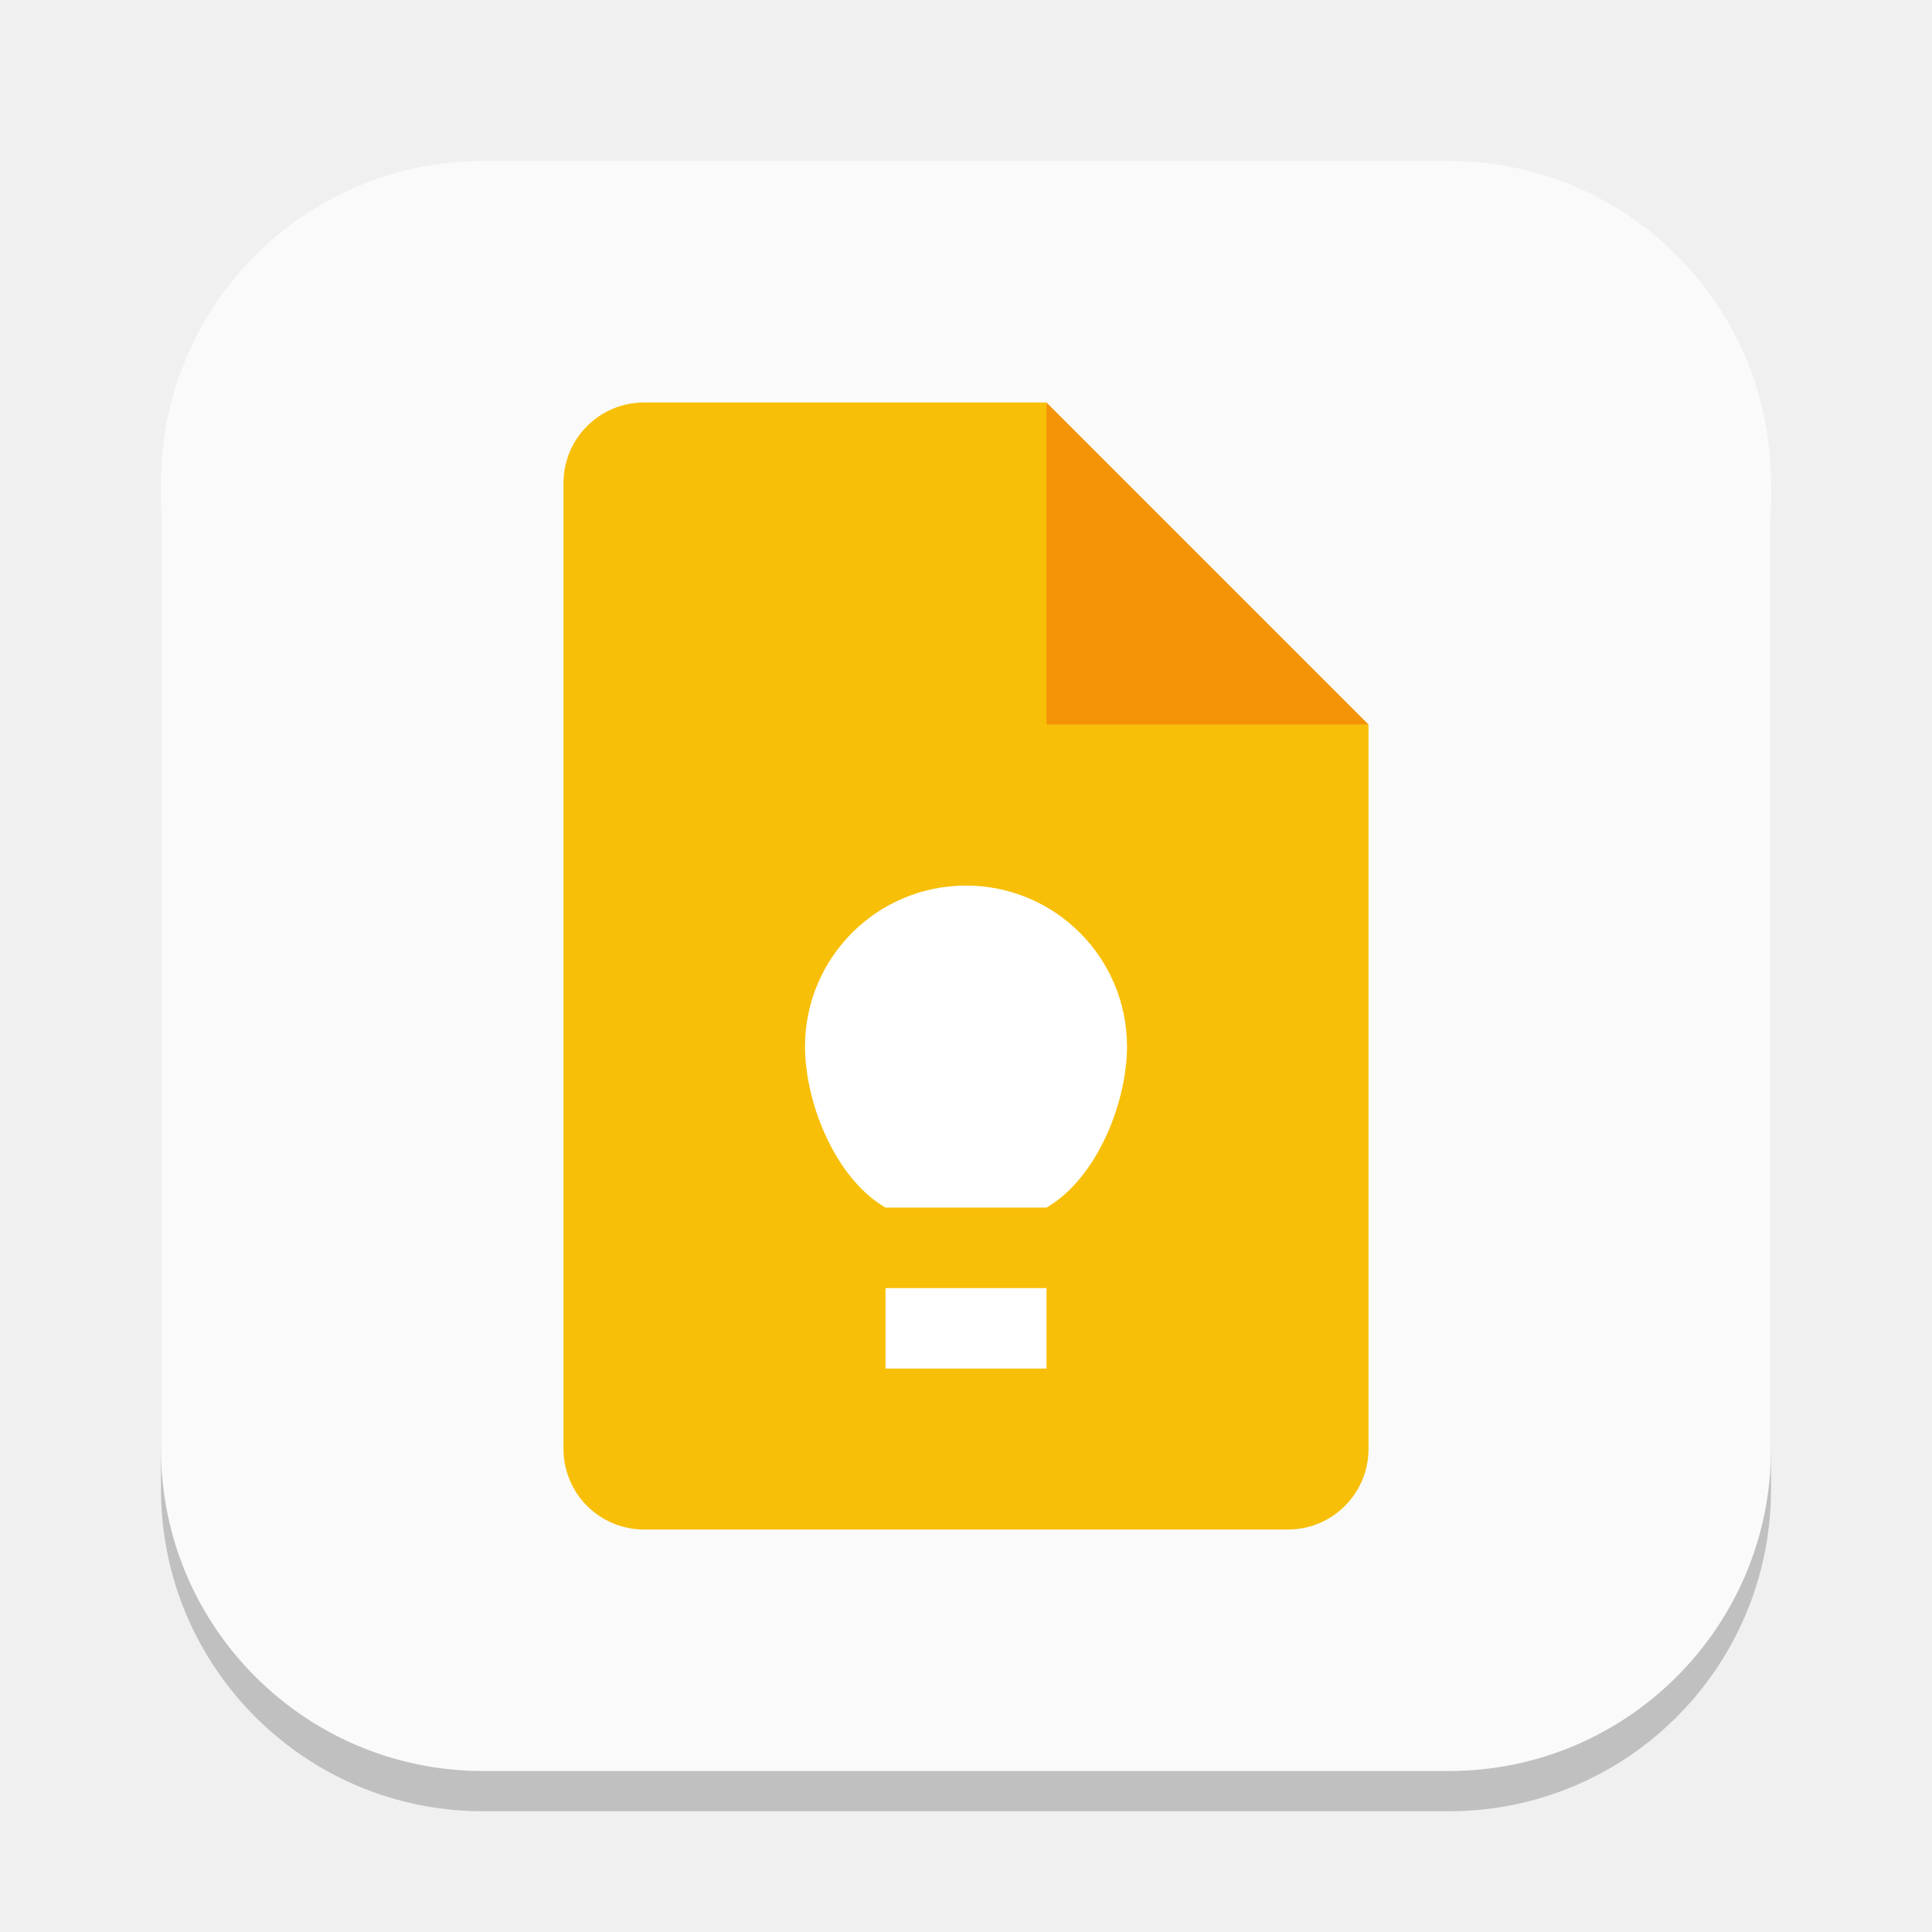
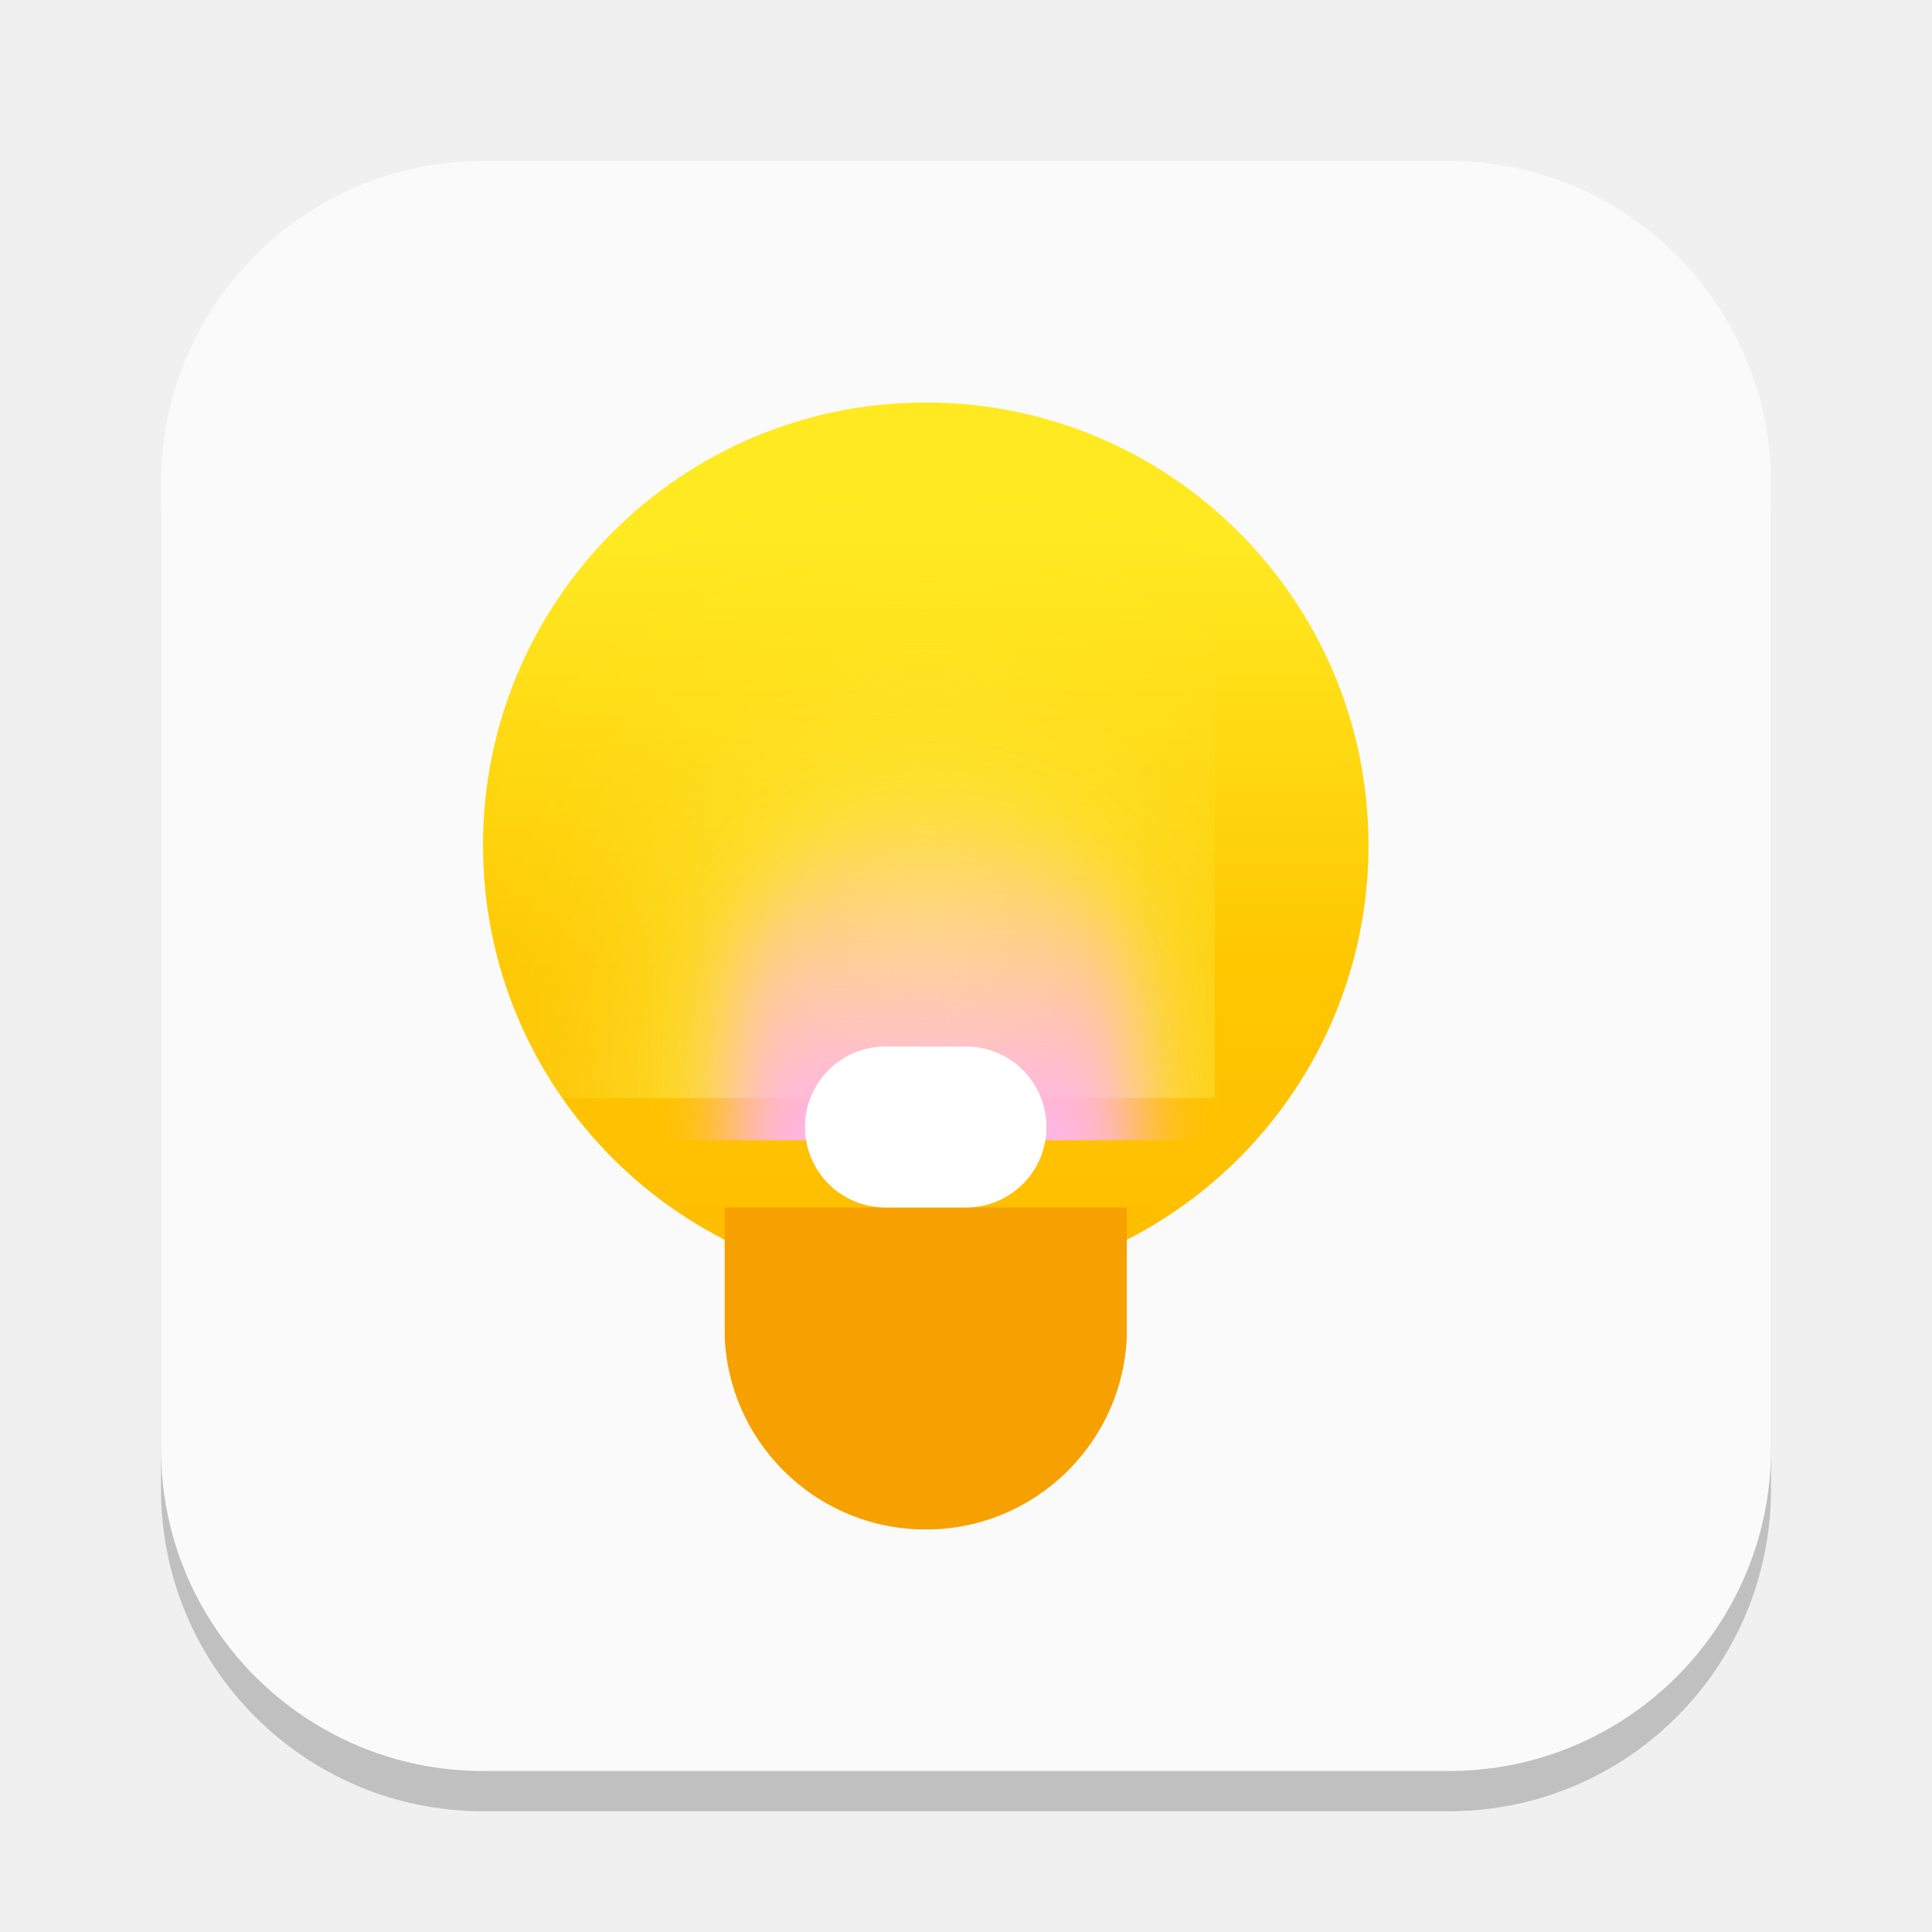
- <svg xmlns="http://www.w3.org/2000/svg" width="24" height="24" viewBox="0 0 24 24" version="1.1" id="svg1">
-   <defs id="defs1" />
+ <svg xmlns="http://www.w3.org/2000/svg" xmlns:xlink="http://www.w3.org/1999/xlink" width="24" height="24" viewBox="0 0 24 24" version="1.1" id="svg1">
+   <defs id="defs1">
+     <linearGradient xlink:href="#linearGradient1" id="linearGradient2" x1="16" y1="0" x2="16" y2="32" gradientUnits="userSpaceOnUse" gradientTransform="matrix(0.34375,0,0,0.34375,6,5)" />
+     <linearGradient id="linearGradient1">
+       <stop style="stop-color:#ffe921;stop-opacity:1;" offset="0.164" id="stop1" />
+       <stop style="stop-color:#fec700;stop-opacity:1;" offset="0.64" id="stop3" />
+       <stop style="stop-color:#ffbe00;stop-opacity:1;" offset="0.959" id="stop2" />
+     </linearGradient>
+     <mask maskUnits="userSpaceOnUse" id="mask3">
+       <circle style="fill:#ffffff;fill-opacity:1;stroke-width:0.982" id="circle3" cx="16.143" cy="17.429" r="15.714" />
+     </mask>
+     <filter style="color-interpolation-filters:sRGB" id="filter8" x="-0.877" y="-0.487" width="2.753" height="1.974">
+       <feGaussianBlur stdDeviation="5.218" id="feGaussianBlur8" />
+     </filter>
+     <linearGradient xlink:href="#linearGradient5" id="linearGradient6" x1="17.05" y1="12.766" x2="17" y2="34" gradientUnits="userSpaceOnUse" gradientTransform="translate(-1,-1.5)" />
+     <linearGradient id="linearGradient5">
+       <stop style="stop-color:#ffb8dd;stop-opacity:0;" offset="0.114" id="stop5" />
+       <stop style="stop-color:#ffb5e8;stop-opacity:1;" offset="0.678" id="stop6" />
+     </linearGradient>
+     <mask maskUnits="userSpaceOnUse" id="mask1">
+       <circle style="fill:#ffffff;stroke-width:0.786" id="circle1" cx="15.857" cy="15.929" r="15.714" />
+     </mask>
+     <filter style="color-interpolation-filters:sRGB" id="filter6" x="-0.213" y="-0.118" width="1.425" height="1.236">
+       <feGaussianBlur stdDeviation="1.266" id="feGaussianBlur6" />
+     </filter>
+     <mask maskUnits="userSpaceOnUse" id="mask2">
+       <rect style="fill:#ffffff;fill-opacity:1;stroke-width:0.423" id="rect2-7" width="5" height="4" x="3" y="10" />
+     </mask>
+   </defs>
  <rect style="opacity:0.2;fill:#000000;stroke-width:1.75" id="rect1" width="20" height="20" x="2" y="2.5" ry="4" />
  <rect style="fill:#fafafa;fill-opacity:1;stroke-width:0.714" id="rect2" width="20" height="20" x="2" y="2" ry="4" />
-   <path id="path1151" style="fill:#f8bf08;fill-opacity:1;stroke-width:0.25;stroke-linecap:square;stroke-linejoin:bevel" d="M 8,5 C 7.448,5 7,5.448 7,6 v 12 c 0,0.552 0.448,1 1,1 h 8 c 0.552,0 1,-0.448 1,-1 V 9 L 13.5,8.5 13,5 Z" />
-   <path d="m 13,5 4,4 h -4 z" style="fill:#f59307;fill-opacity:1;stroke-width:0.192;stroke-linecap:square;stroke-linejoin:bevel" id="path1123" />
-   <path id="path342" style="fill:#ffffff;stroke-linecap:square;stroke-linejoin:bevel" d="m 12,11.001 c -1.105,0 -2,0.895 -2,2 0.002,0.713 0.383,1.643 1,2 h 2 c 0.617,-0.356 0.998,-1.287 1,-2 0,-1.105 -0.895,-2 -2,-2 z m -1,5 v 1 h 2 v -1 z" />
+   <circle style="fill:url(#linearGradient2);stroke-width:0.275" id="path1" cx="11.5" cy="10.5" r="5.5" />
+   <rect style="fill:#fdfd6d;fill-opacity:1;filter:url(#filter8)" id="rect8" width="14.286" height="25.714" x="9" y="16" ry="7.143" mask="url(#mask3)" transform="matrix(0.35,0,0,0.35,5.85,4.4)" />
+   <rect style="fill:url(#linearGradient6);filter:url(#filter6)" id="rect5" width="14.286" height="25.714" x="9" y="14.5" ry="7.143" mask="url(#mask1)" transform="matrix(0.35,0,0,0.35,5.95,4.925)" />
+   <rect style="fill:#f6a100;fill-opacity:1;stroke-width:0.357" id="rect3" width="5" height="9" x="3" y="5" ry="2.5" mask="url(#mask2)" transform="translate(6,5)" />
+   <rect style="fill:#ffffff;fill-opacity:1;stroke-width:0.35" id="rect10" width="3" height="2" x="10" y="13" ry="1" />
</svg>
